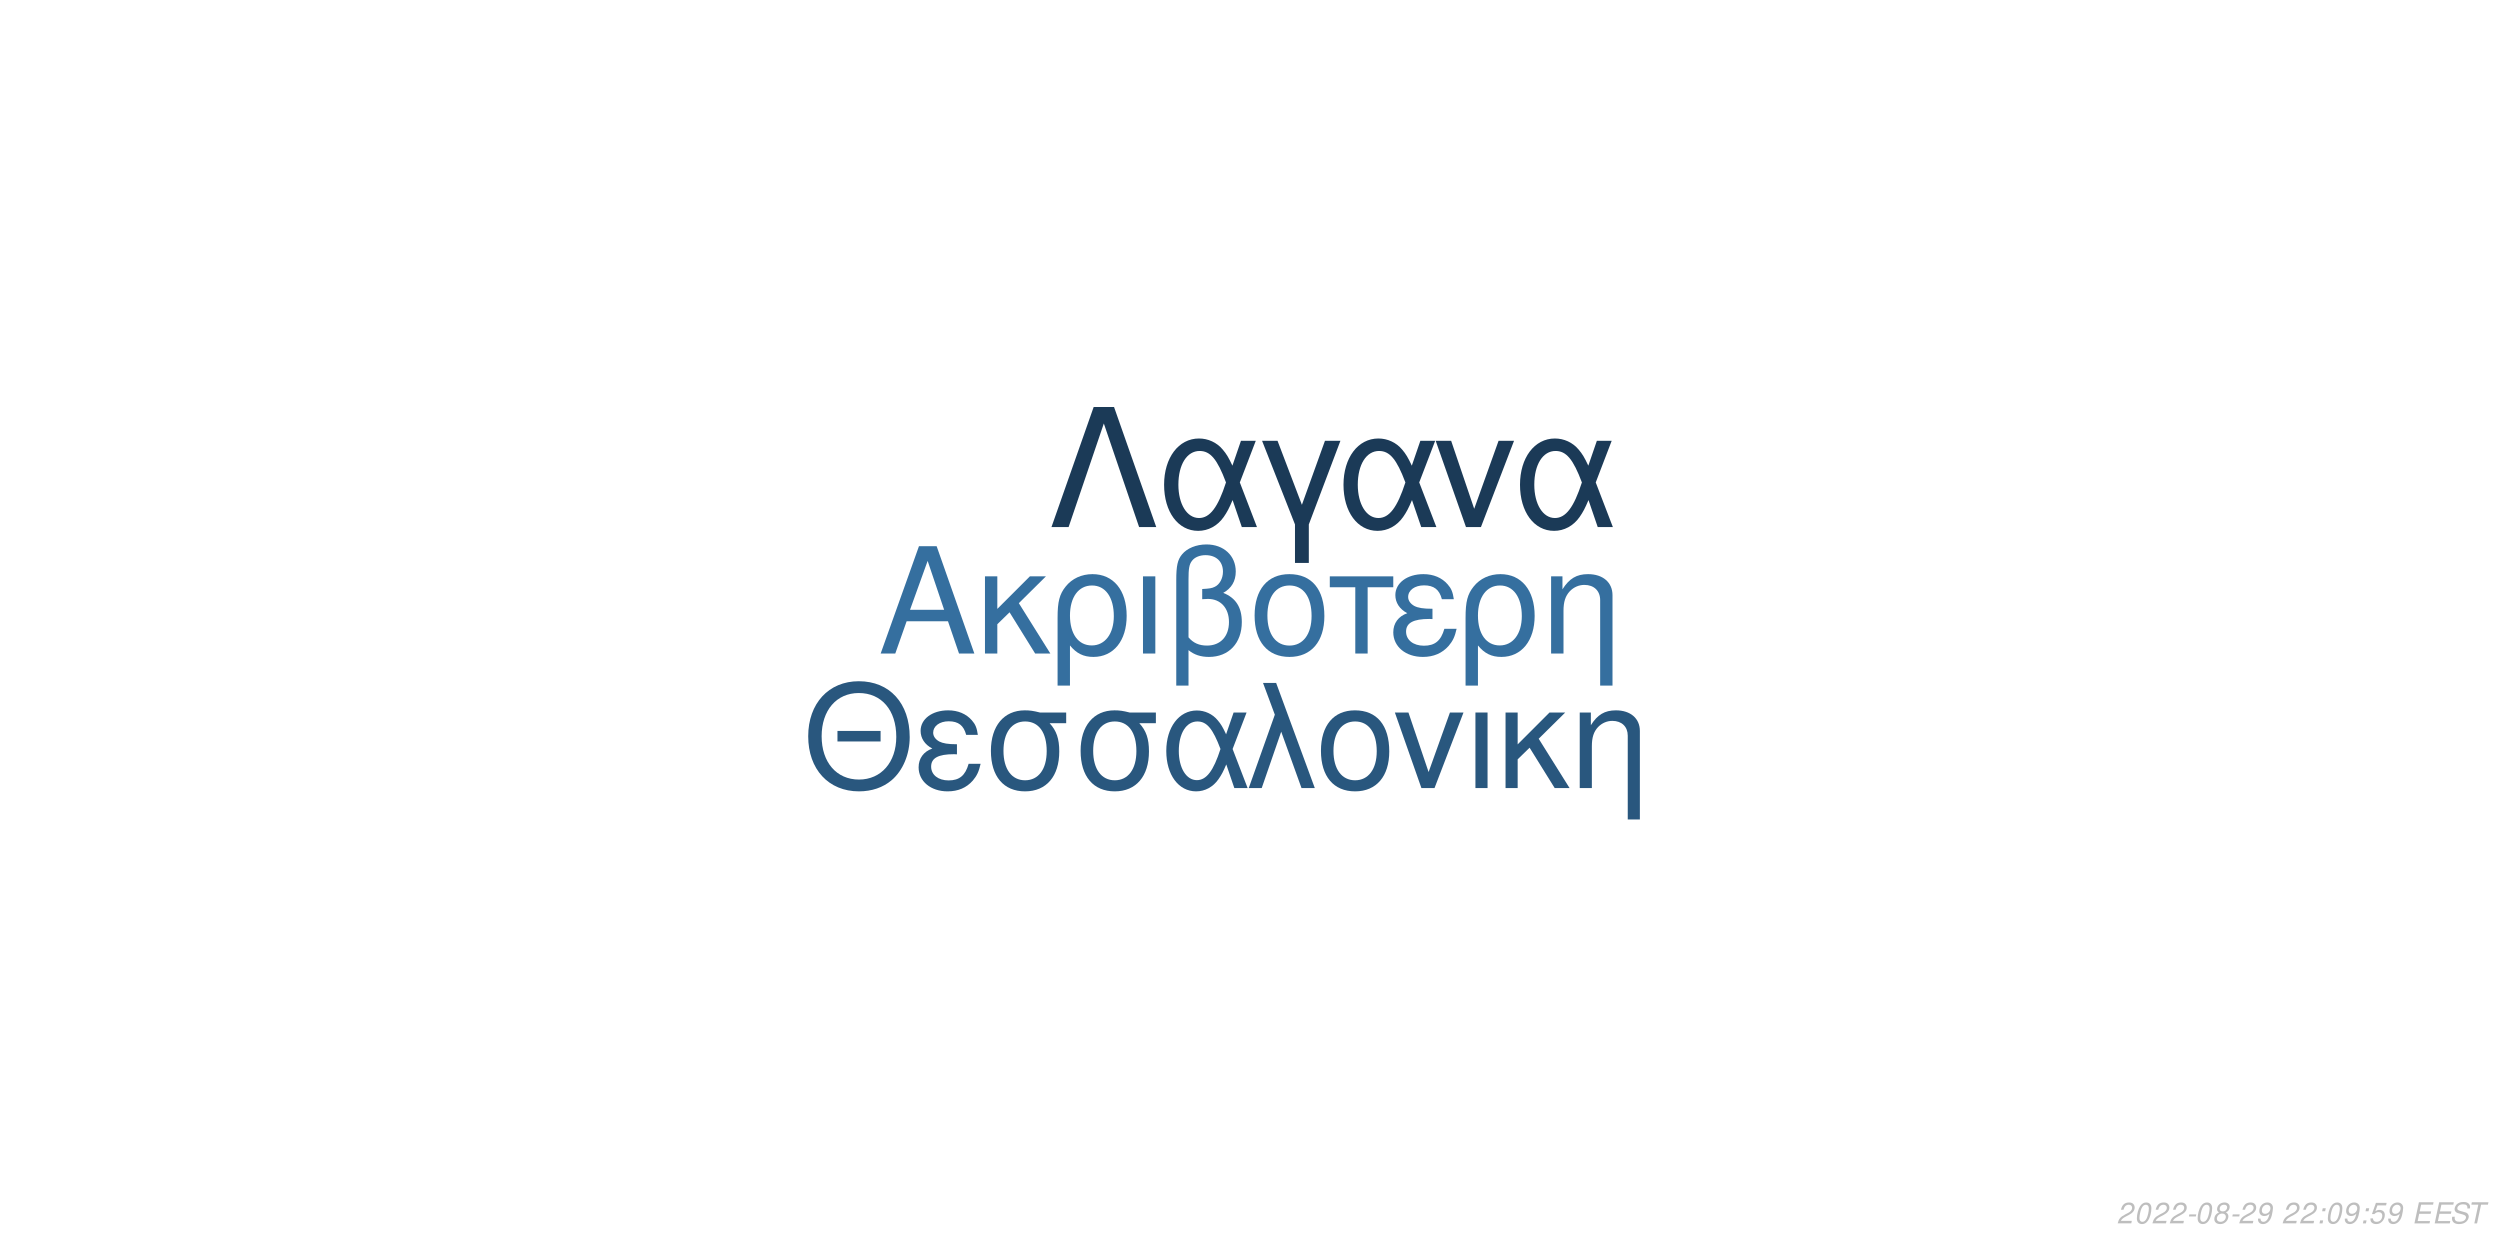
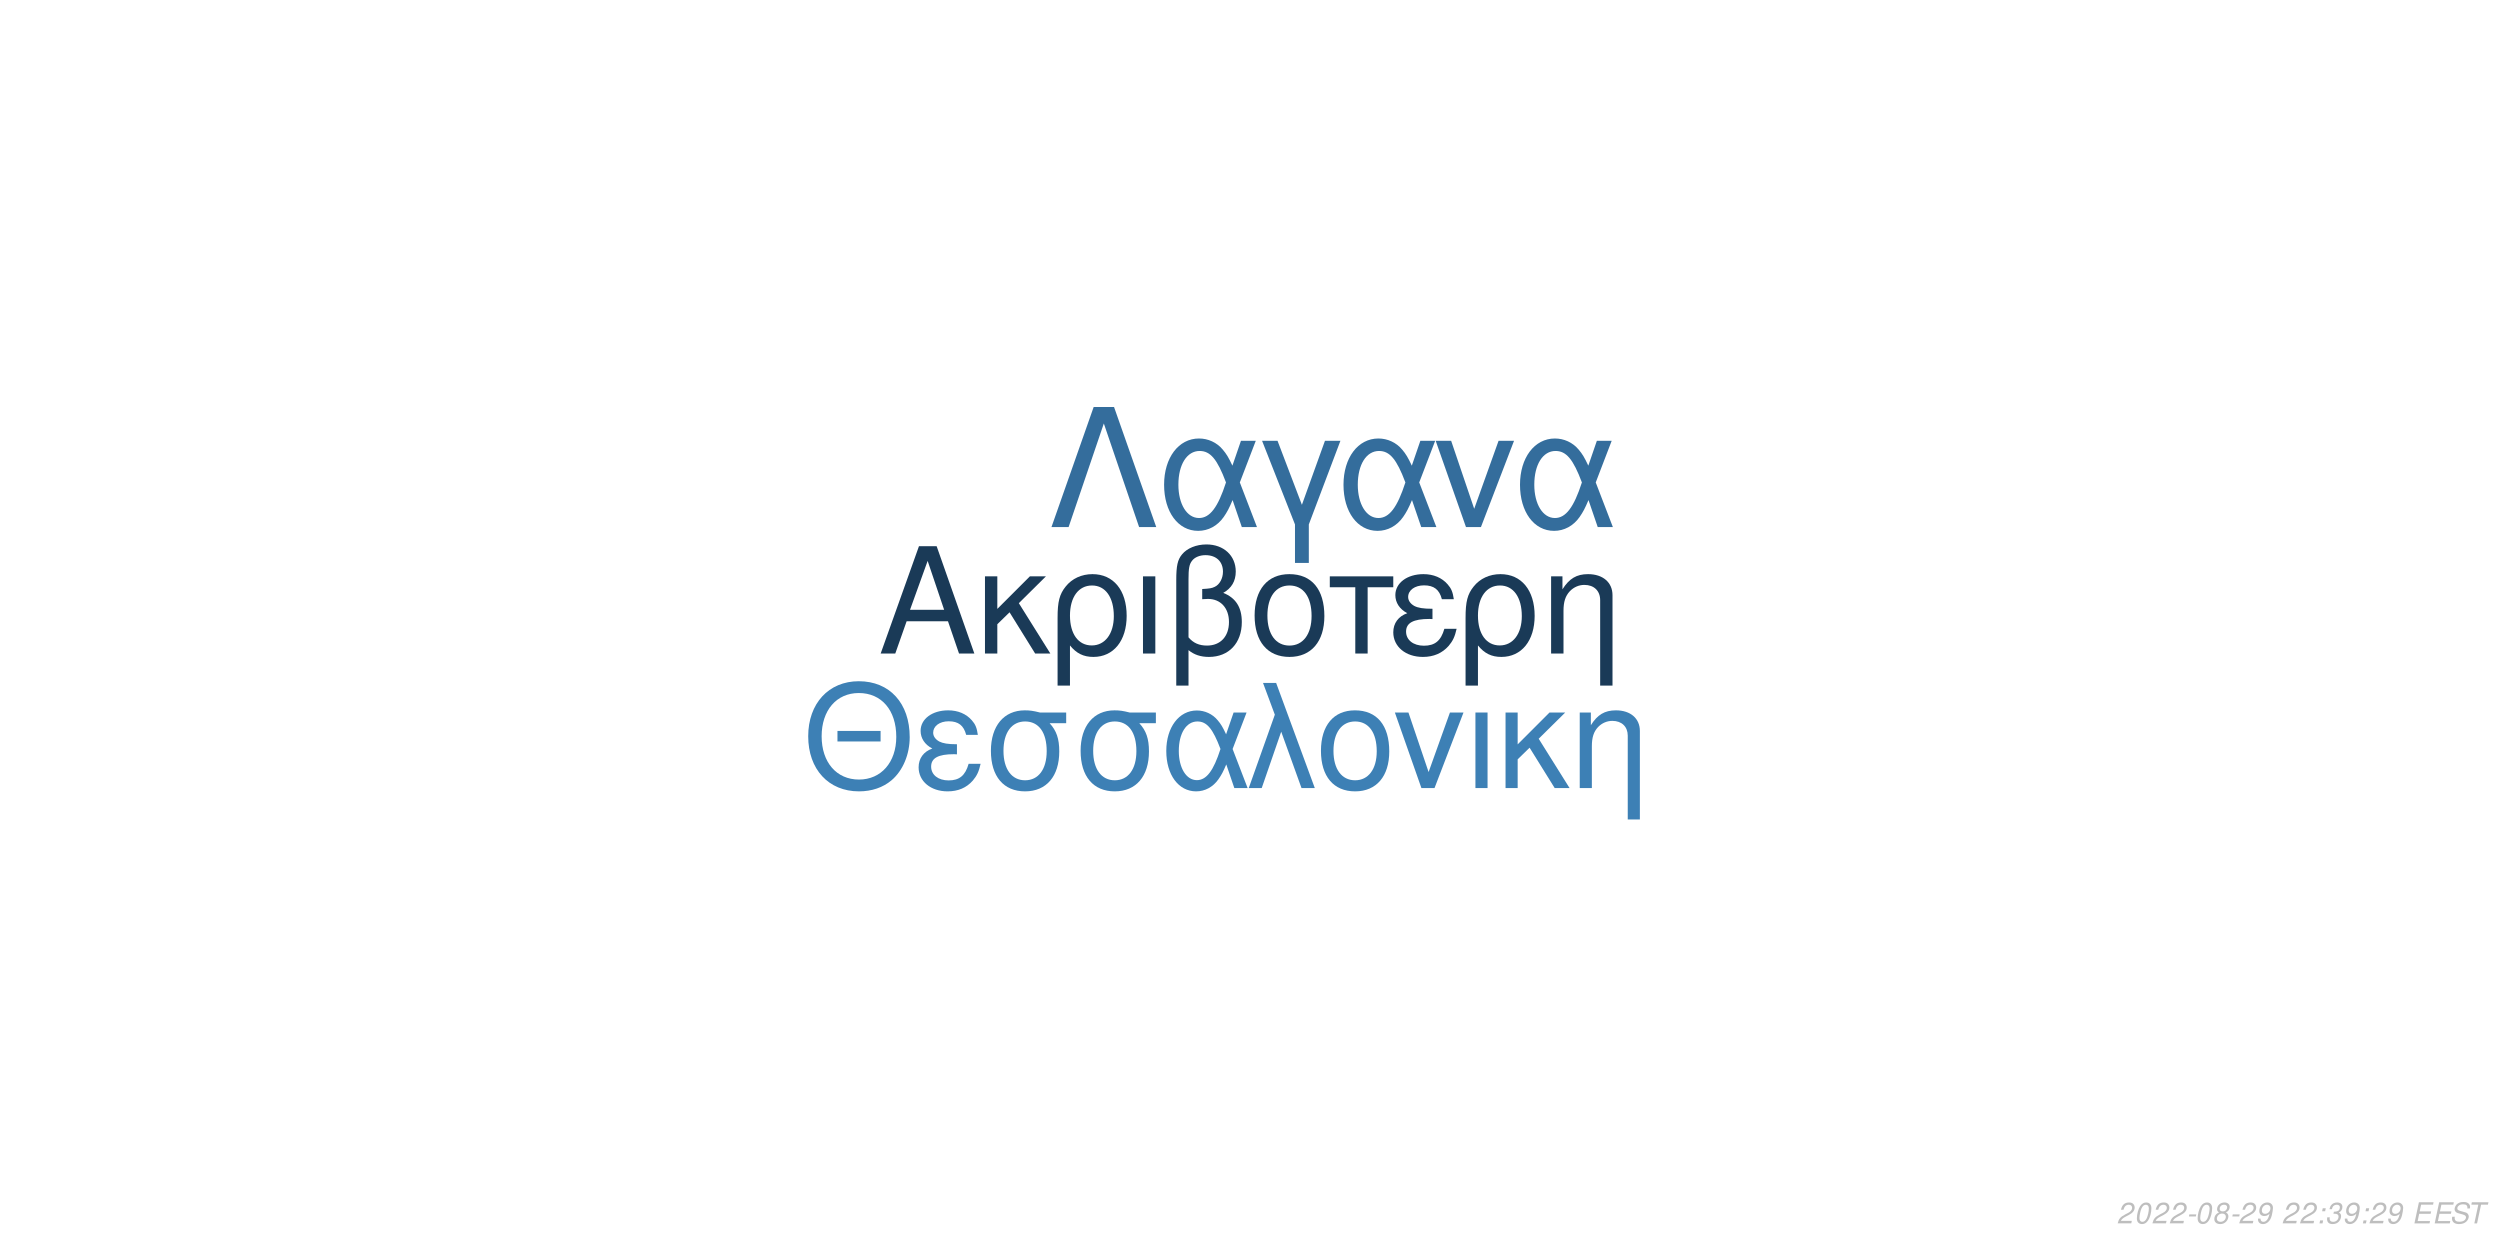
<svg xmlns="http://www.w3.org/2000/svg" xmlns:xlink="http://www.w3.org/1999/xlink" width="864pt" height="432pt" viewBox="0 0 864 432" version="1.1">
  <defs>
    <g>
      <symbol overflow="visible" id="glyph0-0">
        <path style="stroke:none;" d="" />
      </symbol>
      <symbol overflow="visible" id="glyph0-1">
        <path style="stroke:none;" d="M 24.125 -11.141 L 27.938 0 L 33.234 0 L 20.203 -37.094 L 14.094 -37.094 L 0.859 0 L 5.906 0 L 9.828 -11.141 Z M 22.797 -15.109 L 11 -15.109 L 17.094 -32.016 Z M 22.797 -15.109 " />
      </symbol>
      <symbol overflow="visible" id="glyph0-2">
        <path style="stroke:none;" d="M 7.172 -15.422 L 7.172 -26.672 L 2.906 -26.672 L 2.906 0 L 7.172 0 L 7.172 -10.125 L 11.406 -14.25 L 20.25 0 L 25.5 0 L 14.609 -17.406 L 23.969 -26.672 L 18.422 -26.672 Z M 7.172 -15.422 " />
      </symbol>
      <symbol overflow="visible" id="glyph0-3">
        <path style="stroke:none;" d="M 3 11.094 L 7.281 11.094 L 7.281 -2.797 C 9.516 -0.047 11.953 1.172 15.375 1.172 C 22.344 1.172 26.875 -4.422 26.875 -13.031 C 26.875 -21.891 22.297 -27.438 15.062 -27.438 C 11.297 -27.438 7.984 -25.906 5.797 -23.156 C 3.672 -20.516 3 -17.969 3 -12.359 Z M 14.906 -23.516 C 19.547 -23.516 22.438 -19.438 22.438 -12.922 C 22.438 -6.812 19.391 -2.797 14.812 -2.797 C 10.172 -2.797 7.281 -6.766 7.281 -13.125 C 7.281 -19.484 10.234 -23.516 14.906 -23.516 Z M 14.906 -23.516 " />
      </symbol>
      <symbol overflow="visible" id="glyph0-4">
        <path style="stroke:none;" d="M 3.516 0 L 7.781 0 L 7.781 -26.672 L 3.516 -26.672 Z M 3.516 0 " />
      </symbol>
      <symbol overflow="visible" id="glyph0-5">
        <path style="stroke:none;" d="M 4.016 11.094 L 8.25 11.094 L 8.25 -1.172 C 10.172 0.406 12.422 1.172 15.312 1.172 C 22.188 1.172 26.672 -3.609 26.672 -10.891 C 26.672 -15.984 24.578 -19.234 20.25 -20.969 C 23.109 -22.547 24.578 -25.031 24.578 -28.344 C 24.578 -33.844 20.406 -37.703 14.453 -37.703 C 10.938 -37.703 7.734 -36.391 6 -34.25 C 4.484 -32.422 4.016 -30.328 4.016 -25.391 Z M 8.25 -25.656 C 8.25 -29.359 8.5 -30.844 9.469 -32.062 C 10.375 -33.281 12.156 -34 14.094 -34 C 17.812 -34 20.156 -31.812 20.156 -28.297 C 20.156 -25.953 18.984 -23.812 17.297 -23.047 C 16.281 -22.547 15.469 -22.438 12.984 -22.297 L 12.984 -18.781 C 13.734 -18.828 14.344 -18.875 14.969 -18.875 C 19.344 -18.875 22.234 -15.719 22.234 -10.891 C 22.234 -5.906 19.281 -2.75 14.656 -2.75 C 11.953 -2.75 9.922 -3.609 8.25 -5.594 Z M 8.25 -25.656 " />
      </symbol>
      <symbol overflow="visible" id="glyph0-6">
        <path style="stroke:none;" d="M 14.094 -27.438 C 6.562 -27.438 2.094 -22.094 2.094 -13.125 C 2.094 -4.125 6.562 1.172 14.141 1.172 C 21.672 1.172 26.203 -4.172 26.203 -12.922 C 26.203 -22.188 21.828 -27.438 14.094 -27.438 Z M 14.141 -23.516 C 18.938 -23.516 21.781 -19.594 21.781 -12.984 C 21.781 -6.672 18.828 -2.75 14.141 -2.75 C 9.422 -2.75 6.516 -6.672 6.516 -13.125 C 6.516 -19.594 9.422 -23.516 14.141 -23.516 Z M 14.141 -23.516 " />
      </symbol>
      <symbol overflow="visible" id="glyph0-7">
        <path style="stroke:none;" d="M 7.891 0 L 12.156 0 L 12.156 -22.906 L 21.016 -22.906 L 21.016 -26.672 L -0.922 -26.672 L -0.922 -22.906 L 7.891 -22.906 Z M 7.891 0 " />
      </symbol>
      <symbol overflow="visible" id="glyph0-8">
        <path style="stroke:none;" d="M 14.562 -15.469 C 11.344 -15.469 9.562 -15.781 8.297 -16.438 C 6.922 -17.203 6.156 -18.328 6.156 -19.547 C 6.156 -21.891 8.453 -23.562 11.656 -23.562 C 15.062 -23.562 16.953 -22.094 17.812 -18.781 L 21.938 -18.781 C 21.578 -21.266 21.062 -22.5 19.797 -23.922 C 17.812 -26.203 14.906 -27.438 11.453 -27.438 C 5.797 -27.438 1.734 -24.375 1.734 -20.203 C 1.734 -17.609 3.156 -15.375 5.859 -13.938 C 2.797 -12.875 1.016 -10.484 1.016 -7.328 C 1.016 -2.391 5.297 1.172 11.25 1.172 C 14.969 1.172 17.906 -0.109 20.156 -2.641 C 21.578 -4.328 22.297 -5.797 22.906 -8.547 L 18.672 -8.547 C 17.5 -4.422 15.422 -2.703 11.609 -2.703 C 7.938 -2.703 5.438 -4.688 5.438 -7.578 C 5.438 -10.578 7.938 -11.953 13.484 -11.953 C 13.641 -11.953 14.094 -11.953 14.562 -11.906 Z M 14.562 -15.469 " />
      </symbol>
      <symbol overflow="visible" id="glyph0-9">
        <path style="stroke:none;" d="M 3.562 -26.672 L 3.562 0 L 7.844 0 L 7.844 -14.703 C 7.844 -17.906 8.5 -19.891 10.031 -21.531 C 11.406 -22.953 13.188 -23.719 15.062 -23.719 C 18.375 -23.719 20.516 -21.672 20.516 -18.469 L 20.516 11.094 L 24.781 11.094 L 24.781 -20.156 C 24.781 -24.578 21.469 -27.438 16.328 -27.438 C 12.359 -27.438 9.828 -25.906 7.484 -22.188 L 7.484 -26.672 Z M 3.562 -26.672 " />
      </symbol>
      <symbol overflow="visible" id="glyph1-0">
        <path style="stroke:none;" d="" />
      </symbol>
      <symbol overflow="visible" id="glyph1-1">
        <path style="stroke:none;" d="M 26.859 -19.734 L 11.953 -19.734 L 11.953 -16.094 L 26.859 -16.094 Z M 19.328 -36.922 C 8.922 -36.922 1.844 -29.25 1.844 -17.891 C 1.844 -6.484 8.875 1.141 19.391 1.141 C 23.812 1.141 27.703 -0.203 30.641 -2.688 C 34.578 -6.031 36.922 -11.656 36.922 -17.594 C 36.922 -29.297 30 -36.922 19.328 -36.922 Z M 19.328 -32.844 C 27.203 -32.844 32.281 -26.906 32.281 -17.688 C 32.281 -8.922 27.062 -2.938 19.391 -2.938 C 11.609 -2.938 6.484 -8.922 6.484 -17.891 C 6.484 -26.859 11.609 -32.844 19.328 -32.844 Z M 19.328 -32.844 " />
      </symbol>
      <symbol overflow="visible" id="glyph1-2">
        <path style="stroke:none;" d="M 14.25 -15.141 C 11.109 -15.141 9.375 -15.453 8.125 -16.094 C 6.781 -16.844 6.031 -17.938 6.031 -19.141 C 6.031 -21.422 8.266 -23.078 11.406 -23.078 C 14.75 -23.078 16.594 -21.625 17.438 -18.391 L 21.469 -18.391 C 21.125 -20.828 20.625 -22.031 19.391 -23.422 C 17.438 -25.656 14.594 -26.859 11.219 -26.859 C 5.688 -26.859 1.688 -23.875 1.688 -19.781 C 1.688 -17.234 3.094 -15.047 5.734 -13.656 C 2.734 -12.609 1 -10.266 1 -7.172 C 1 -2.344 5.188 1.141 11.016 1.141 C 14.656 1.141 17.547 -0.094 19.734 -2.594 C 21.125 -4.234 21.828 -5.688 22.422 -8.375 L 18.281 -8.375 C 17.141 -4.328 15.094 -2.641 11.359 -2.641 C 7.766 -2.641 5.328 -4.578 5.328 -7.422 C 5.328 -10.359 7.766 -11.703 13.203 -11.703 C 13.359 -11.703 13.797 -11.703 14.25 -11.656 Z M 14.25 -15.141 " />
      </symbol>
      <symbol overflow="visible" id="glyph1-3">
        <path style="stroke:none;" d="M 29 -26.109 L 19.938 -26.109 C 17.594 -26.703 16.438 -26.859 14.703 -26.859 C 7.469 -26.859 2.984 -21.469 2.984 -12.859 C 2.984 -4.031 7.375 1.141 14.797 1.141 C 22.172 1.141 26.609 -4.078 26.609 -12.656 C 26.609 -17.047 25.656 -19.828 23.266 -22.422 L 29 -22.422 Z M 14.797 -23.016 C 19.531 -23.016 22.266 -19.234 22.266 -12.75 C 22.266 -6.531 19.438 -2.688 14.797 -2.688 C 10.172 -2.688 7.328 -6.531 7.328 -12.859 C 7.328 -19.188 10.172 -23.016 14.797 -23.016 Z M 14.797 -23.016 " />
      </symbol>
      <symbol overflow="visible" id="glyph1-4">
        <path style="stroke:none;" d="M 29.344 -26.109 L 24.859 -26.109 L 22.266 -18.578 C 21.125 -21.031 20.484 -22.125 19.328 -23.469 C 17.547 -25.609 14.906 -26.812 12.156 -26.812 C 5.984 -26.812 1.594 -20.984 1.594 -12.812 C 1.594 -4.578 5.828 1.141 11.906 1.141 C 14.953 1.141 17.734 -0.344 19.625 -3.047 C 20.672 -4.531 21.281 -5.688 22.328 -8.172 L 25.109 0 L 29.703 0 L 24.516 -13.5 Z M 20.328 -13.5 C 17.891 -5.922 15.453 -2.734 12.156 -2.734 C 8.516 -2.734 5.922 -6.922 5.922 -12.812 C 5.922 -18.938 8.516 -23.016 12.359 -23.016 C 15.594 -23.016 17.688 -20.531 20.328 -13.5 Z M 20.328 -13.5 " />
      </symbol>
      <symbol overflow="visible" id="glyph1-5">
        <path style="stroke:none;" d="M 1.094 0 L 5.578 0 L 12.312 -19.484 L 19.328 0 L 23.922 0 L 10.562 -36.328 L 6.031 -36.328 L 10.109 -25.359 Z M 1.094 0 " />
      </symbol>
      <symbol overflow="visible" id="glyph1-6">
        <path style="stroke:none;" d="M 13.797 -26.859 C 6.422 -26.859 2.047 -21.625 2.047 -12.859 C 2.047 -4.031 6.422 1.141 13.859 1.141 C 21.234 1.141 25.656 -4.078 25.656 -12.656 C 25.656 -21.719 21.375 -26.859 13.797 -26.859 Z M 13.859 -23.016 C 18.531 -23.016 21.328 -19.188 21.328 -12.703 C 21.328 -6.531 18.438 -2.688 13.859 -2.688 C 9.219 -2.688 6.375 -6.531 6.375 -12.859 C 6.375 -19.188 9.219 -23.016 13.859 -23.016 Z M 13.859 -23.016 " />
      </symbol>
      <symbol overflow="visible" id="glyph1-7">
        <path style="stroke:none;" d="M 14.297 0 L 24.312 -26.109 L 19.625 -26.109 L 12.25 -5.531 L 5.281 -26.109 L 0.594 -26.109 L 9.766 0 Z M 14.297 0 " />
      </symbol>
      <symbol overflow="visible" id="glyph1-8">
        <path style="stroke:none;" d="M 3.438 0 L 7.625 0 L 7.625 -26.109 L 3.438 -26.109 Z M 3.438 0 " />
      </symbol>
      <symbol overflow="visible" id="glyph1-9">
        <path style="stroke:none;" d="M 7.031 -15.094 L 7.031 -26.109 L 2.844 -26.109 L 2.844 0 L 7.031 0 L 7.031 -9.922 L 11.156 -13.953 L 19.828 0 L 24.969 0 L 14.297 -17.047 L 23.469 -26.109 L 18.031 -26.109 Z M 7.031 -15.094 " />
      </symbol>
      <symbol overflow="visible" id="glyph1-10">
        <path style="stroke:none;" d="M 3.484 -26.109 L 3.484 0 L 7.672 0 L 7.672 -14.406 C 7.672 -17.547 8.328 -19.484 9.812 -21.078 C 11.156 -22.469 12.906 -23.219 14.75 -23.219 C 17.984 -23.219 20.078 -21.234 20.078 -18.094 L 20.078 10.859 L 24.266 10.859 L 24.266 -19.734 C 24.266 -24.062 21.031 -26.859 16 -26.859 C 12.109 -26.859 9.609 -25.359 7.328 -21.719 L 7.328 -26.109 Z M 3.484 -26.109 " />
      </symbol>
      <symbol overflow="visible" id="glyph2-0">
        <path style="stroke:none;" d="" />
      </symbol>
      <symbol overflow="visible" id="glyph2-1">
        <path style="stroke:none;" d="M 22.531 -41.484 L 15.484 -41.484 L 0.906 0 L 6.828 0 L 19 -35.797 L 31.188 0 L 37.109 0 Z M 22.531 -41.484 " />
      </symbol>
      <symbol overflow="visible" id="glyph2-2">
        <path style="stroke:none;" d="M 33.516 -29.812 L 28.391 -29.812 L 25.438 -21.219 C 24.125 -24.016 23.391 -25.266 22.078 -26.797 C 20.031 -29.25 17.016 -30.609 13.891 -30.609 C 6.828 -30.609 1.828 -23.953 1.828 -14.625 C 1.828 -5.234 6.656 1.312 13.594 1.312 C 17.078 1.312 20.266 -0.391 22.422 -3.469 C 23.609 -5.172 24.297 -6.484 25.5 -9.328 L 28.688 0 L 33.922 0 L 28 -15.422 Z M 23.219 -15.422 C 20.422 -6.766 17.641 -3.125 13.891 -3.125 C 9.734 -3.125 6.766 -7.906 6.766 -14.625 C 6.766 -21.625 9.734 -26.297 14.109 -26.297 C 17.812 -26.297 20.203 -23.453 23.219 -15.422 Z M 23.219 -15.422 " />
      </symbol>
      <symbol overflow="visible" id="glyph2-3">
        <path style="stroke:none;" d="M 12.062 12.406 L 16.844 12.406 L 16.844 -0.906 L 27.766 -29.812 L 22.422 -29.812 L 14.453 -7.688 L 6.031 -29.812 L 0.688 -29.812 L 12.062 -0.906 Z M 12.062 12.406 " />
      </symbol>
      <symbol overflow="visible" id="glyph2-4">
        <path style="stroke:none;" d="M 16.328 0 L 27.766 -29.812 L 22.422 -29.812 L 14 -6.312 L 6.031 -29.812 L 0.688 -29.812 L 11.156 0 Z M 16.328 0 " />
      </symbol>
      <symbol overflow="visible" id="glyph3-0">
        <path style="stroke:none;" d="" />
      </symbol>
      <symbol overflow="visible" id="glyph3-1">
        <path style="stroke:none;" d="M 5.234 -0.875 L 1.469 -0.875 C 1.641 -1.375 2.203 -1.891 3.109 -2.344 L 4.234 -2.938 C 5.562 -3.625 6.219 -4.469 6.219 -5.484 C 6.219 -5.938 6.062 -6.359 5.797 -6.656 C 5.469 -7.047 4.984 -7.234 4.312 -7.234 C 2.766 -7.234 1.891 -6.453 1.484 -4.734 L 2.375 -4.734 C 2.484 -5.188 2.609 -5.484 2.797 -5.75 C 3.094 -6.203 3.609 -6.453 4.188 -6.453 C 4.891 -6.453 5.344 -6.031 5.344 -5.375 C 5.344 -4.703 4.859 -4.094 4.016 -3.656 L 2.984 -3.125 C 1.234 -2.188 0.797 -1.656 0.344 -0.016 L 5.047 -0.016 Z M 5.234 -0.875 " />
      </symbol>
      <symbol overflow="visible" id="glyph3-2">
        <path style="stroke:none;" d="M 4.203 -7.234 C 3.375 -7.234 2.688 -6.812 2.125 -5.984 C 1.484 -5.047 0.984 -3.188 0.984 -1.734 C 0.984 -1.109 1.172 -0.562 1.484 -0.266 C 1.797 0.047 2.281 0.234 2.766 0.234 C 3.625 0.234 4.281 -0.156 4.859 -1.016 C 5.516 -1.953 6 -3.797 6 -5.266 C 6 -6.5 5.328 -7.234 4.203 -7.234 Z M 4.094 -6.453 C 4.734 -6.453 5.125 -5.984 5.125 -5.156 C 5.125 -4.203 4.781 -2.625 4.406 -1.812 C 3.984 -0.938 3.516 -0.547 2.875 -0.547 C 2.25 -0.547 1.875 -1.031 1.875 -1.828 C 1.875 -2.797 2.203 -4.344 2.594 -5.203 C 2.984 -6.047 3.453 -6.453 4.094 -6.453 Z M 4.094 -6.453 " />
      </symbol>
      <symbol overflow="visible" id="glyph3-3">
        <path style="stroke:none;" d="M 3.516 -3.125 L 1.125 -3.125 L 0.969 -2.406 L 3.359 -2.406 Z M 3.516 -3.125 " />
      </symbol>
      <symbol overflow="visible" id="glyph3-4">
        <path style="stroke:none;" d="M 4.766 -3.797 C 5.078 -3.969 5.234 -4.078 5.438 -4.234 C 5.812 -4.594 6.062 -5.172 6.062 -5.734 C 6.062 -6.625 5.344 -7.234 4.266 -7.234 C 2.812 -7.234 1.703 -6.219 1.703 -4.875 C 1.703 -4.406 1.875 -4.125 2.359 -3.812 C 1.297 -3.312 0.75 -2.516 0.75 -1.469 C 0.75 -0.438 1.547 0.234 2.812 0.234 C 3.656 0.234 4.359 -0.094 4.938 -0.734 C 5.359 -1.234 5.609 -1.859 5.609 -2.438 C 5.609 -3.047 5.312 -3.516 4.766 -3.797 Z M 4.109 -6.453 C 4.797 -6.453 5.188 -6.125 5.188 -5.578 C 5.188 -5.266 5.062 -4.922 4.859 -4.672 C 4.562 -4.312 4.188 -4.156 3.656 -4.156 C 2.984 -4.156 2.594 -4.453 2.594 -4.984 C 2.594 -5.859 3.203 -6.453 4.109 -6.453 Z M 3.453 -3.406 C 4.234 -3.406 4.734 -2.984 4.734 -2.312 C 4.734 -1.312 3.922 -0.547 2.875 -0.547 C 2.125 -0.547 1.625 -0.969 1.625 -1.625 C 1.625 -2.609 2.438 -3.406 3.453 -3.406 Z M 3.453 -3.406 " />
      </symbol>
      <symbol overflow="visible" id="glyph3-5">
        <path style="stroke:none;" d="M 0.844 -1.656 C 0.844 -1.547 0.844 -1.438 0.844 -1.375 C 0.844 -0.406 1.531 0.234 2.578 0.234 C 3.203 0.234 3.766 0.016 4.297 -0.438 C 4.938 -1 5.312 -1.656 5.594 -2.719 C 5.844 -3.672 6.016 -4.766 6.016 -5.375 C 6.016 -5.844 5.844 -6.328 5.547 -6.656 C 5.203 -7.031 4.703 -7.234 4.062 -7.234 C 2.516 -7.234 1.297 -5.938 1.297 -4.266 C 1.297 -3.203 1.984 -2.547 3.047 -2.547 C 3.484 -2.547 3.953 -2.672 4.281 -2.891 C 4.406 -2.984 4.547 -3.078 4.828 -3.344 C 4.438 -1.484 3.703 -0.547 2.703 -0.547 C 2.109 -0.547 1.719 -0.938 1.719 -1.547 L 1.719 -1.656 Z M 3.953 -6.453 C 4.625 -6.453 5.141 -5.953 5.141 -5.281 C 5.141 -4.188 4.312 -3.312 3.297 -3.312 C 2.594 -3.312 2.172 -3.734 2.172 -4.453 C 2.172 -5.562 2.984 -6.453 3.953 -6.453 Z M 3.953 -6.453 " />
      </symbol>
      <symbol overflow="visible" id="glyph3-6">
        <path style="stroke:none;" d="" />
      </symbol>
      <symbol overflow="visible" id="glyph3-7">
        <path style="stroke:none;" d="M 2.359 -1.031 L 1.312 -1.031 L 1.094 0 L 2.141 0 Z M 3.266 -5.234 L 2.219 -5.234 L 2 -4.203 L 3.047 -4.203 Z M 3.266 -5.234 " />
      </symbol>
      <symbol overflow="visible" id="glyph3-8">
-         <path style="stroke:none;" d="M 6.297 -7.094 L 2.594 -7.094 L 1.234 -3.234 L 2.047 -3.234 C 2.656 -3.766 2.938 -3.906 3.531 -3.906 C 4.328 -3.906 4.797 -3.453 4.797 -2.688 C 4.797 -1.438 3.969 -0.547 2.828 -0.547 C 2.031 -0.547 1.609 -0.938 1.578 -1.734 L 0.703 -1.734 L 0.703 -1.516 C 0.703 -0.938 0.844 -0.547 1.188 -0.266 C 1.562 0.062 2.078 0.234 2.703 0.234 C 3.656 0.234 4.391 -0.156 4.984 -0.922 C 5.422 -1.5 5.672 -2.234 5.672 -2.953 C 5.672 -4 4.938 -4.672 3.812 -4.672 C 3.328 -4.672 2.906 -4.547 2.406 -4.234 L 3.109 -6.219 L 6.109 -6.219 Z M 6.297 -7.094 " />
+         <path style="stroke:none;" d="M 2.922 -3.312 C 3.125 -3.344 3.234 -3.344 3.375 -3.344 C 4.203 -3.344 4.688 -3 4.688 -2.406 C 4.688 -1.312 3.906 -0.547 2.781 -0.547 C 2.047 -0.547 1.594 -0.938 1.594 -1.562 C 1.594 -1.719 1.609 -1.844 1.656 -2.094 L 0.766 -2.094 C 0.734 -1.797 0.719 -1.641 0.719 -1.469 C 0.719 -0.375 1.406 0.234 2.641 0.234 C 3.547 0.234 4.297 -0.078 4.812 -0.656 C 5.266 -1.156 5.562 -1.875 5.562 -2.547 C 5.562 -3.125 5.344 -3.453 4.797 -3.734 C 5.641 -4.234 6.016 -4.844 6.016 -5.734 C 6.016 -6.656 5.312 -7.234 4.203 -7.234 C 3.375 -7.234 2.672 -6.938 2.188 -6.375 C 1.891 -6.031 1.703 -5.641 1.516 -4.906 L 2.391 -4.906 C 2.5 -5.359 2.594 -5.594 2.734 -5.812 C 3.047 -6.234 3.516 -6.453 4.078 -6.453 C 4.734 -6.453 5.141 -6.125 5.141 -5.578 C 5.141 -5.188 5.016 -4.797 4.797 -4.547 C 4.516 -4.234 4 -4.062 3.266 -4.062 L 3.078 -4.062 Z M 2.922 -3.312 " />
      </symbol>
      <symbol overflow="visible" id="glyph3-9">
        <path style="stroke:none;" d="M 2.547 -3.312 L 6.5 -3.312 L 6.688 -4.141 L 2.719 -4.141 L 3.219 -6.469 L 7.344 -6.469 L 7.516 -7.297 L 2.453 -7.297 L 0.906 0 L 6.125 0 L 6.297 -0.812 L 2.016 -0.812 Z M 2.547 -3.312 " />
      </symbol>
      <symbol overflow="visible" id="glyph3-10">
        <path style="stroke:none;" d="M 7.062 -5.156 C 7.125 -5.438 7.141 -5.562 7.141 -5.703 C 7.141 -6.156 6.938 -6.594 6.594 -6.891 C 6.188 -7.25 5.656 -7.406 4.875 -7.406 C 3.844 -7.406 3.047 -7.125 2.5 -6.562 C 2.094 -6.141 1.781 -5.438 1.781 -4.922 C 1.781 -4.297 2.219 -3.766 2.891 -3.562 L 4.594 -3.094 C 5.406 -2.859 5.734 -2.578 5.734 -2.094 C 5.734 -1.781 5.547 -1.406 5.266 -1.141 C 4.844 -0.766 4.266 -0.578 3.453 -0.578 C 2.328 -0.578 1.812 -0.984 1.812 -1.906 C 1.812 -2.047 1.812 -2.125 1.844 -2.312 L 0.984 -2.312 C 0.906 -2.062 0.891 -1.906 0.891 -1.688 C 0.891 -0.484 1.797 0.234 3.297 0.234 C 4.359 0.234 5.234 -0.062 5.812 -0.609 C 6.344 -1.078 6.688 -1.797 6.688 -2.375 C 6.688 -2.641 6.609 -2.906 6.453 -3.156 C 6.234 -3.5 5.938 -3.703 5.469 -3.828 L 3.75 -4.312 C 2.984 -4.547 2.734 -4.734 2.734 -5.188 C 2.734 -5.547 2.875 -5.844 3.188 -6.109 C 3.547 -6.438 4.031 -6.594 4.703 -6.594 C 5.266 -6.594 5.688 -6.484 5.906 -6.297 C 6.094 -6.125 6.219 -5.797 6.219 -5.516 C 6.219 -5.422 6.203 -5.344 6.188 -5.156 Z M 7.062 -5.156 " />
      </symbol>
      <symbol overflow="visible" id="glyph3-11">
        <path style="stroke:none;" d="M 4.938 -6.469 L 7.312 -6.469 L 7.484 -7.297 L 1.75 -7.297 L 1.578 -6.469 L 3.984 -6.469 L 2.609 0 L 3.547 0 Z M 4.938 -6.469 " />
      </symbol>
    </g>
  </defs>
  <g id="surface1">
    <rect x="0" y="0" width="864" height="432" style="fill:rgb(100%,100%,100%);fill-opacity:1;stroke:none;" />
-     <g style="fill:rgb(20.784%,43.529%,62.353%);fill-opacity:1;">
+     <g style="fill:rgb(10.196%,22.745%,34.118%);fill-opacity:1;">
      <use xlink:href="#glyph0-1" x="303.5" y="225.861" />
      <use xlink:href="#glyph0-2" x="337.5" y="225.861" />
      <use xlink:href="#glyph0-3" x="362.5" y="225.861" />
      <use xlink:href="#glyph0-4" x="391.5" y="225.861" />
      <use xlink:href="#glyph0-5" x="402.5" y="225.861" />
      <use xlink:href="#glyph0-6" x="431.5" y="225.861" />
      <use xlink:href="#glyph0-7" x="460.5" y="225.861" />
      <use xlink:href="#glyph0-8" x="480.5" y="225.861" />
      <use xlink:href="#glyph0-3" x="503.5" y="225.861" />
      <use xlink:href="#glyph0-9" x="532.5" y="225.861" />
    </g>
-     <g style="fill:rgb(16.078%,34.118%,49.412%);fill-opacity:1;">
+     <g style="fill:rgb(23.922%,50.196%,70.98%);fill-opacity:1;">
      <use xlink:href="#glyph1-1" x="277.473" y="272.354" />
      <use xlink:href="#glyph1-2" x="316.473" y="272.354" />
      <use xlink:href="#glyph1-3" x="339.473" y="272.354" />
      <use xlink:href="#glyph1-3" x="370.473" y="272.354" />
      <use xlink:href="#glyph1-4" x="401.473" y="272.354" />
      <use xlink:href="#glyph1-5" x="430.473" y="272.354" />
      <use xlink:href="#glyph1-6" x="454.473" y="272.354" />
      <use xlink:href="#glyph1-7" x="481.473" y="272.354" />
      <use xlink:href="#glyph1-8" x="506.473" y="272.354" />
      <use xlink:href="#glyph1-9" x="517.473" y="272.354" />
      <use xlink:href="#glyph1-10" x="542.473" y="272.354" />
    </g>
-     <g style="fill:rgb(10.588%,22.745%,34.118%);fill-opacity:1;">
+     <g style="fill:rgb(20.392%,42.745%,61.176%);fill-opacity:1;">
      <use xlink:href="#glyph2-1" x="362.484" y="182.152" />
      <use xlink:href="#glyph2-2" x="400.484" y="182.152" />
      <use xlink:href="#glyph2-3" x="435.484" y="182.152" />
      <use xlink:href="#glyph2-2" x="462.484" y="182.152" />
      <use xlink:href="#glyph2-4" x="495.484" y="182.152" />
      <use xlink:href="#glyph2-2" x="523.484" y="182.152" />
    </g>
    <g style="fill:rgb(74.51%,74.51%,74.51%);fill-opacity:1;">
      <use xlink:href="#glyph3-1" x="731.52" y="422.81" />
      <use xlink:href="#glyph3-2" x="737.52" y="422.81" />
      <use xlink:href="#glyph3-1" x="743.52" y="422.81" />
      <use xlink:href="#glyph3-1" x="749.52" y="422.81" />
      <use xlink:href="#glyph3-3" x="755.52" y="422.81" />
      <use xlink:href="#glyph3-2" x="758.52" y="422.81" />
      <use xlink:href="#glyph3-4" x="764.52" y="422.81" />
      <use xlink:href="#glyph3-3" x="770.52" y="422.81" />
      <use xlink:href="#glyph3-1" x="773.52" y="422.81" />
      <use xlink:href="#glyph3-5" x="779.52" y="422.81" />
      <use xlink:href="#glyph3-6" x="785.52" y="422.81" />
      <use xlink:href="#glyph3-1" x="788.52" y="422.81" />
      <use xlink:href="#glyph3-1" x="794.52" y="422.81" />
      <use xlink:href="#glyph3-7" x="800.52" y="422.81" />
-       <use xlink:href="#glyph3-2" x="803.52" y="422.81" />
+       <use xlink:href="#glyph3-8" x="803.52" y="422.81" />
      <use xlink:href="#glyph3-5" x="809.52" y="422.81" />
      <use xlink:href="#glyph3-7" x="815.52" y="422.81" />
-       <use xlink:href="#glyph3-8" x="818.52" y="422.81" />
+       <use xlink:href="#glyph3-1" x="818.52" y="422.81" />
      <use xlink:href="#glyph3-5" x="824.52" y="422.81" />
      <use xlink:href="#glyph3-6" x="830.52" y="422.81" />
      <use xlink:href="#glyph3-9" x="833.52" y="422.81" />
      <use xlink:href="#glyph3-9" x="840.52" y="422.81" />
      <use xlink:href="#glyph3-10" x="846.52" y="422.81" />
      <use xlink:href="#glyph3-11" x="852.52" y="422.81" />
    </g>
  </g>
</svg>
